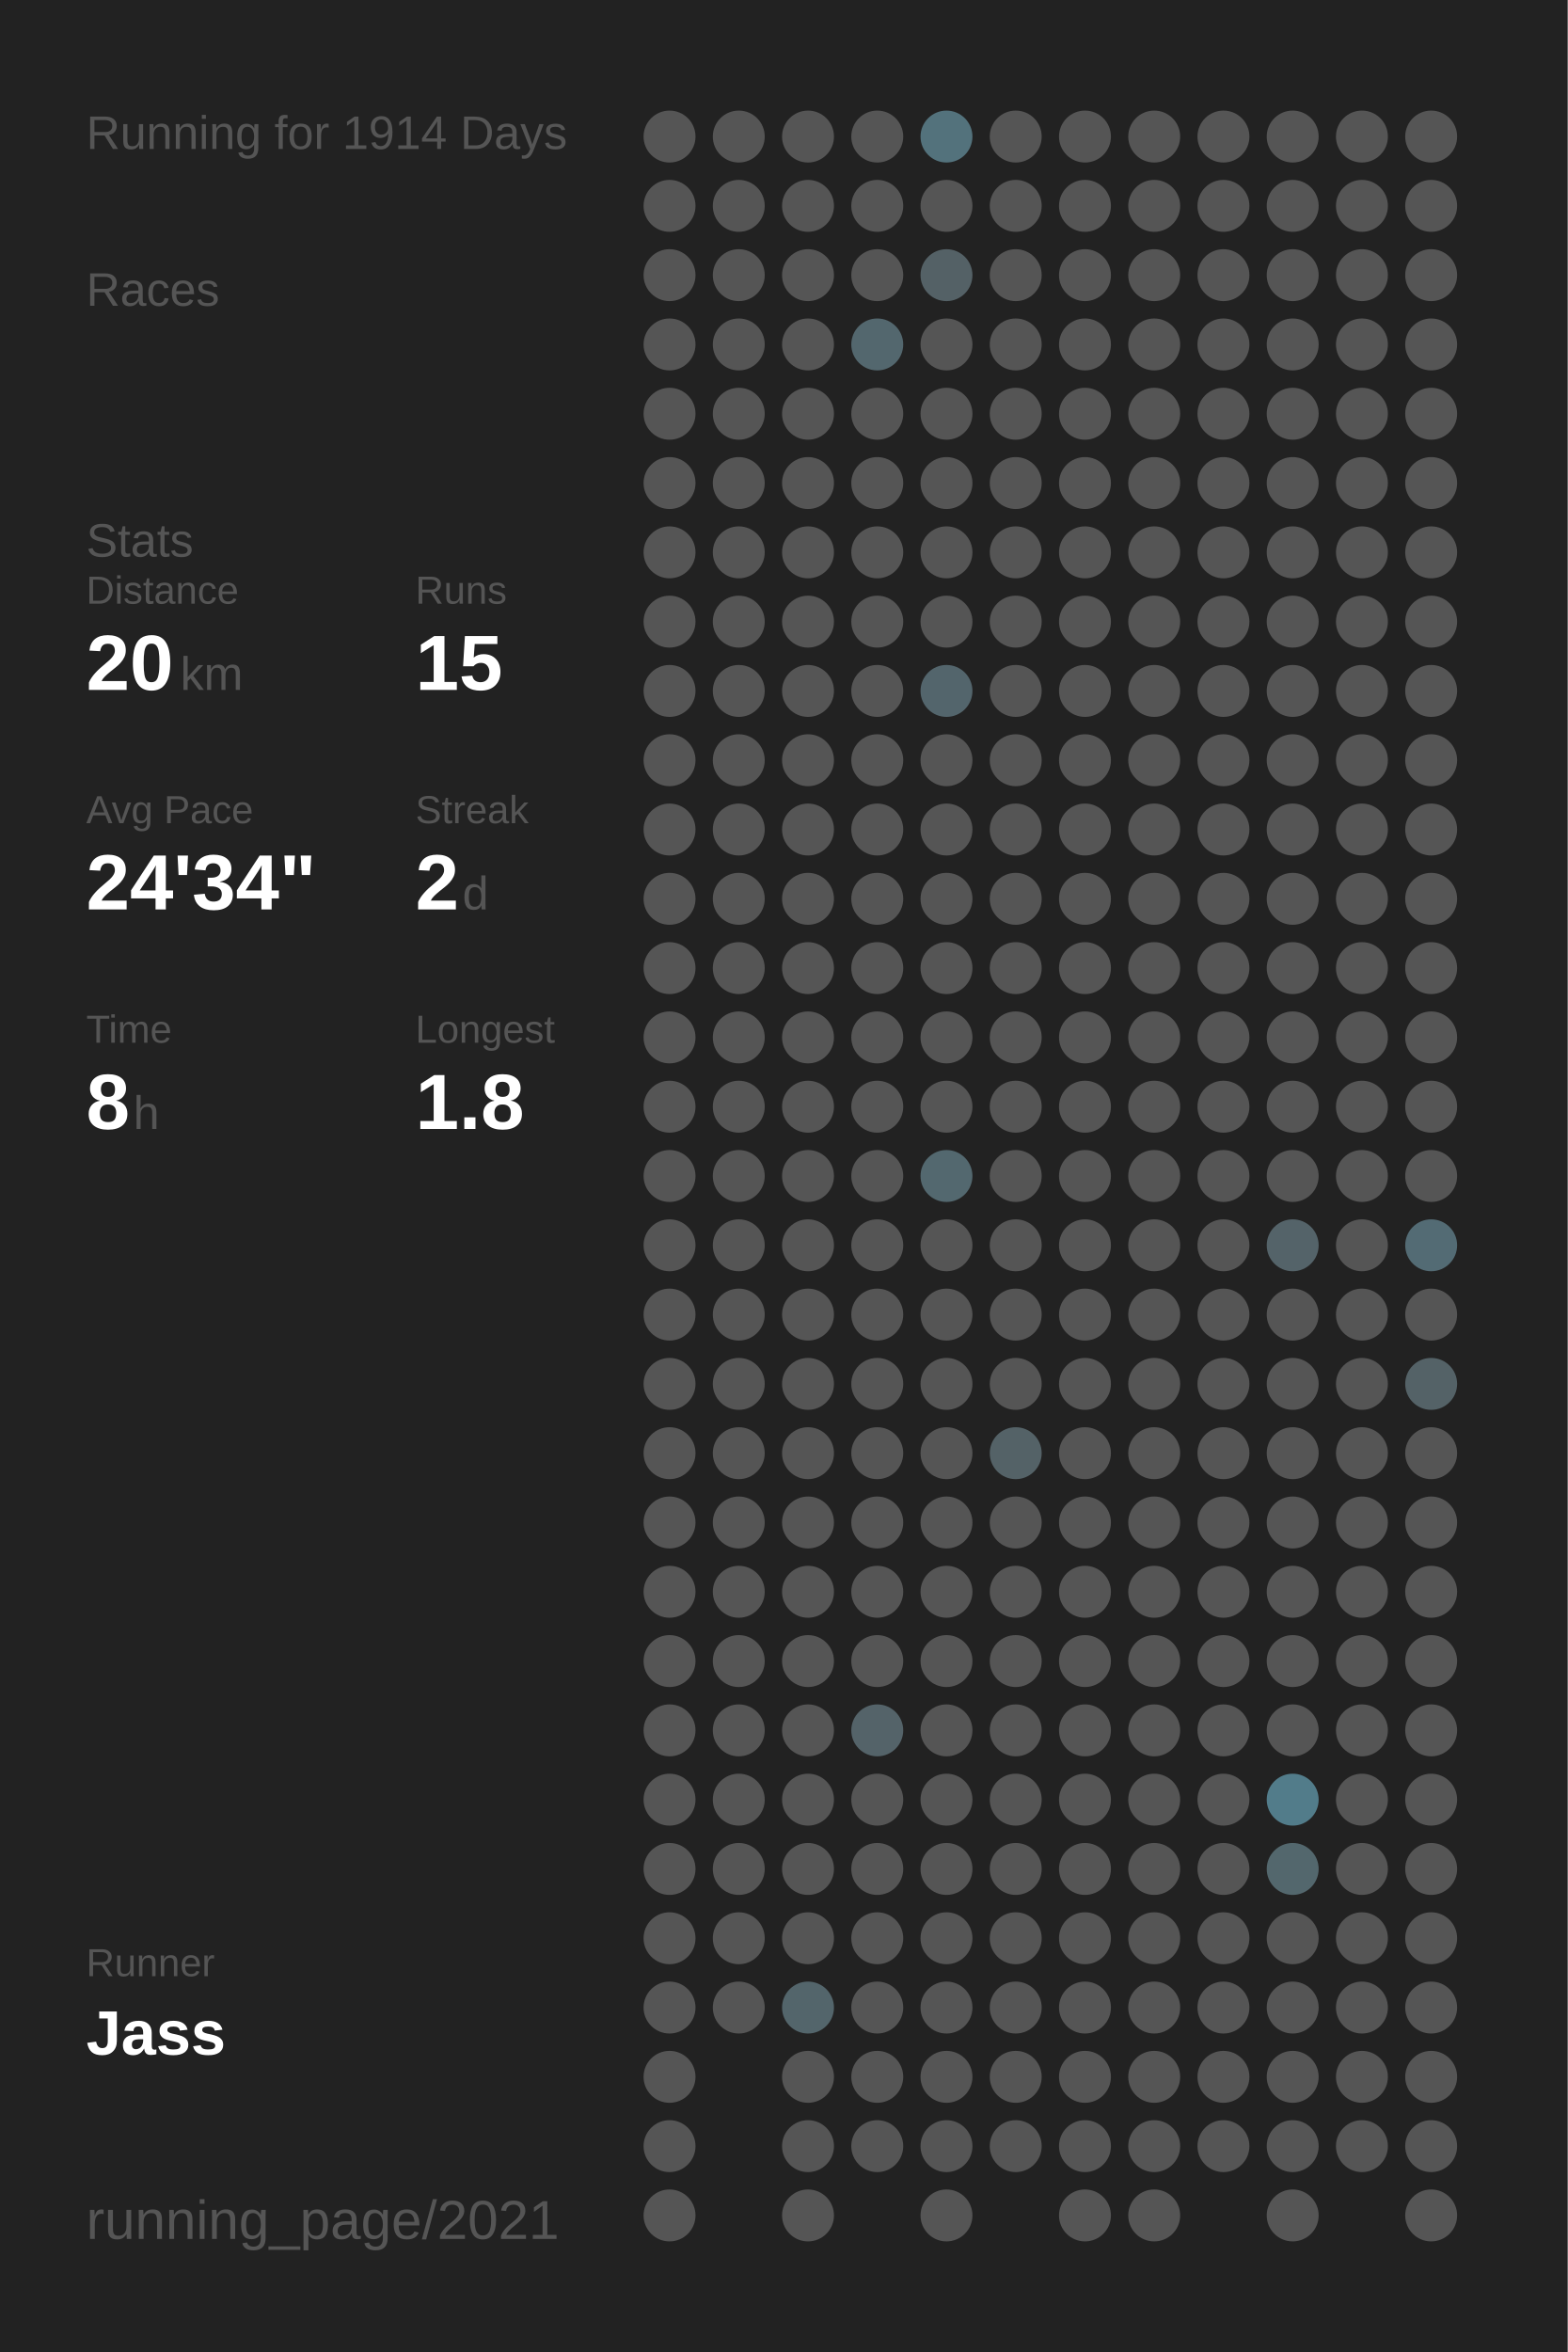
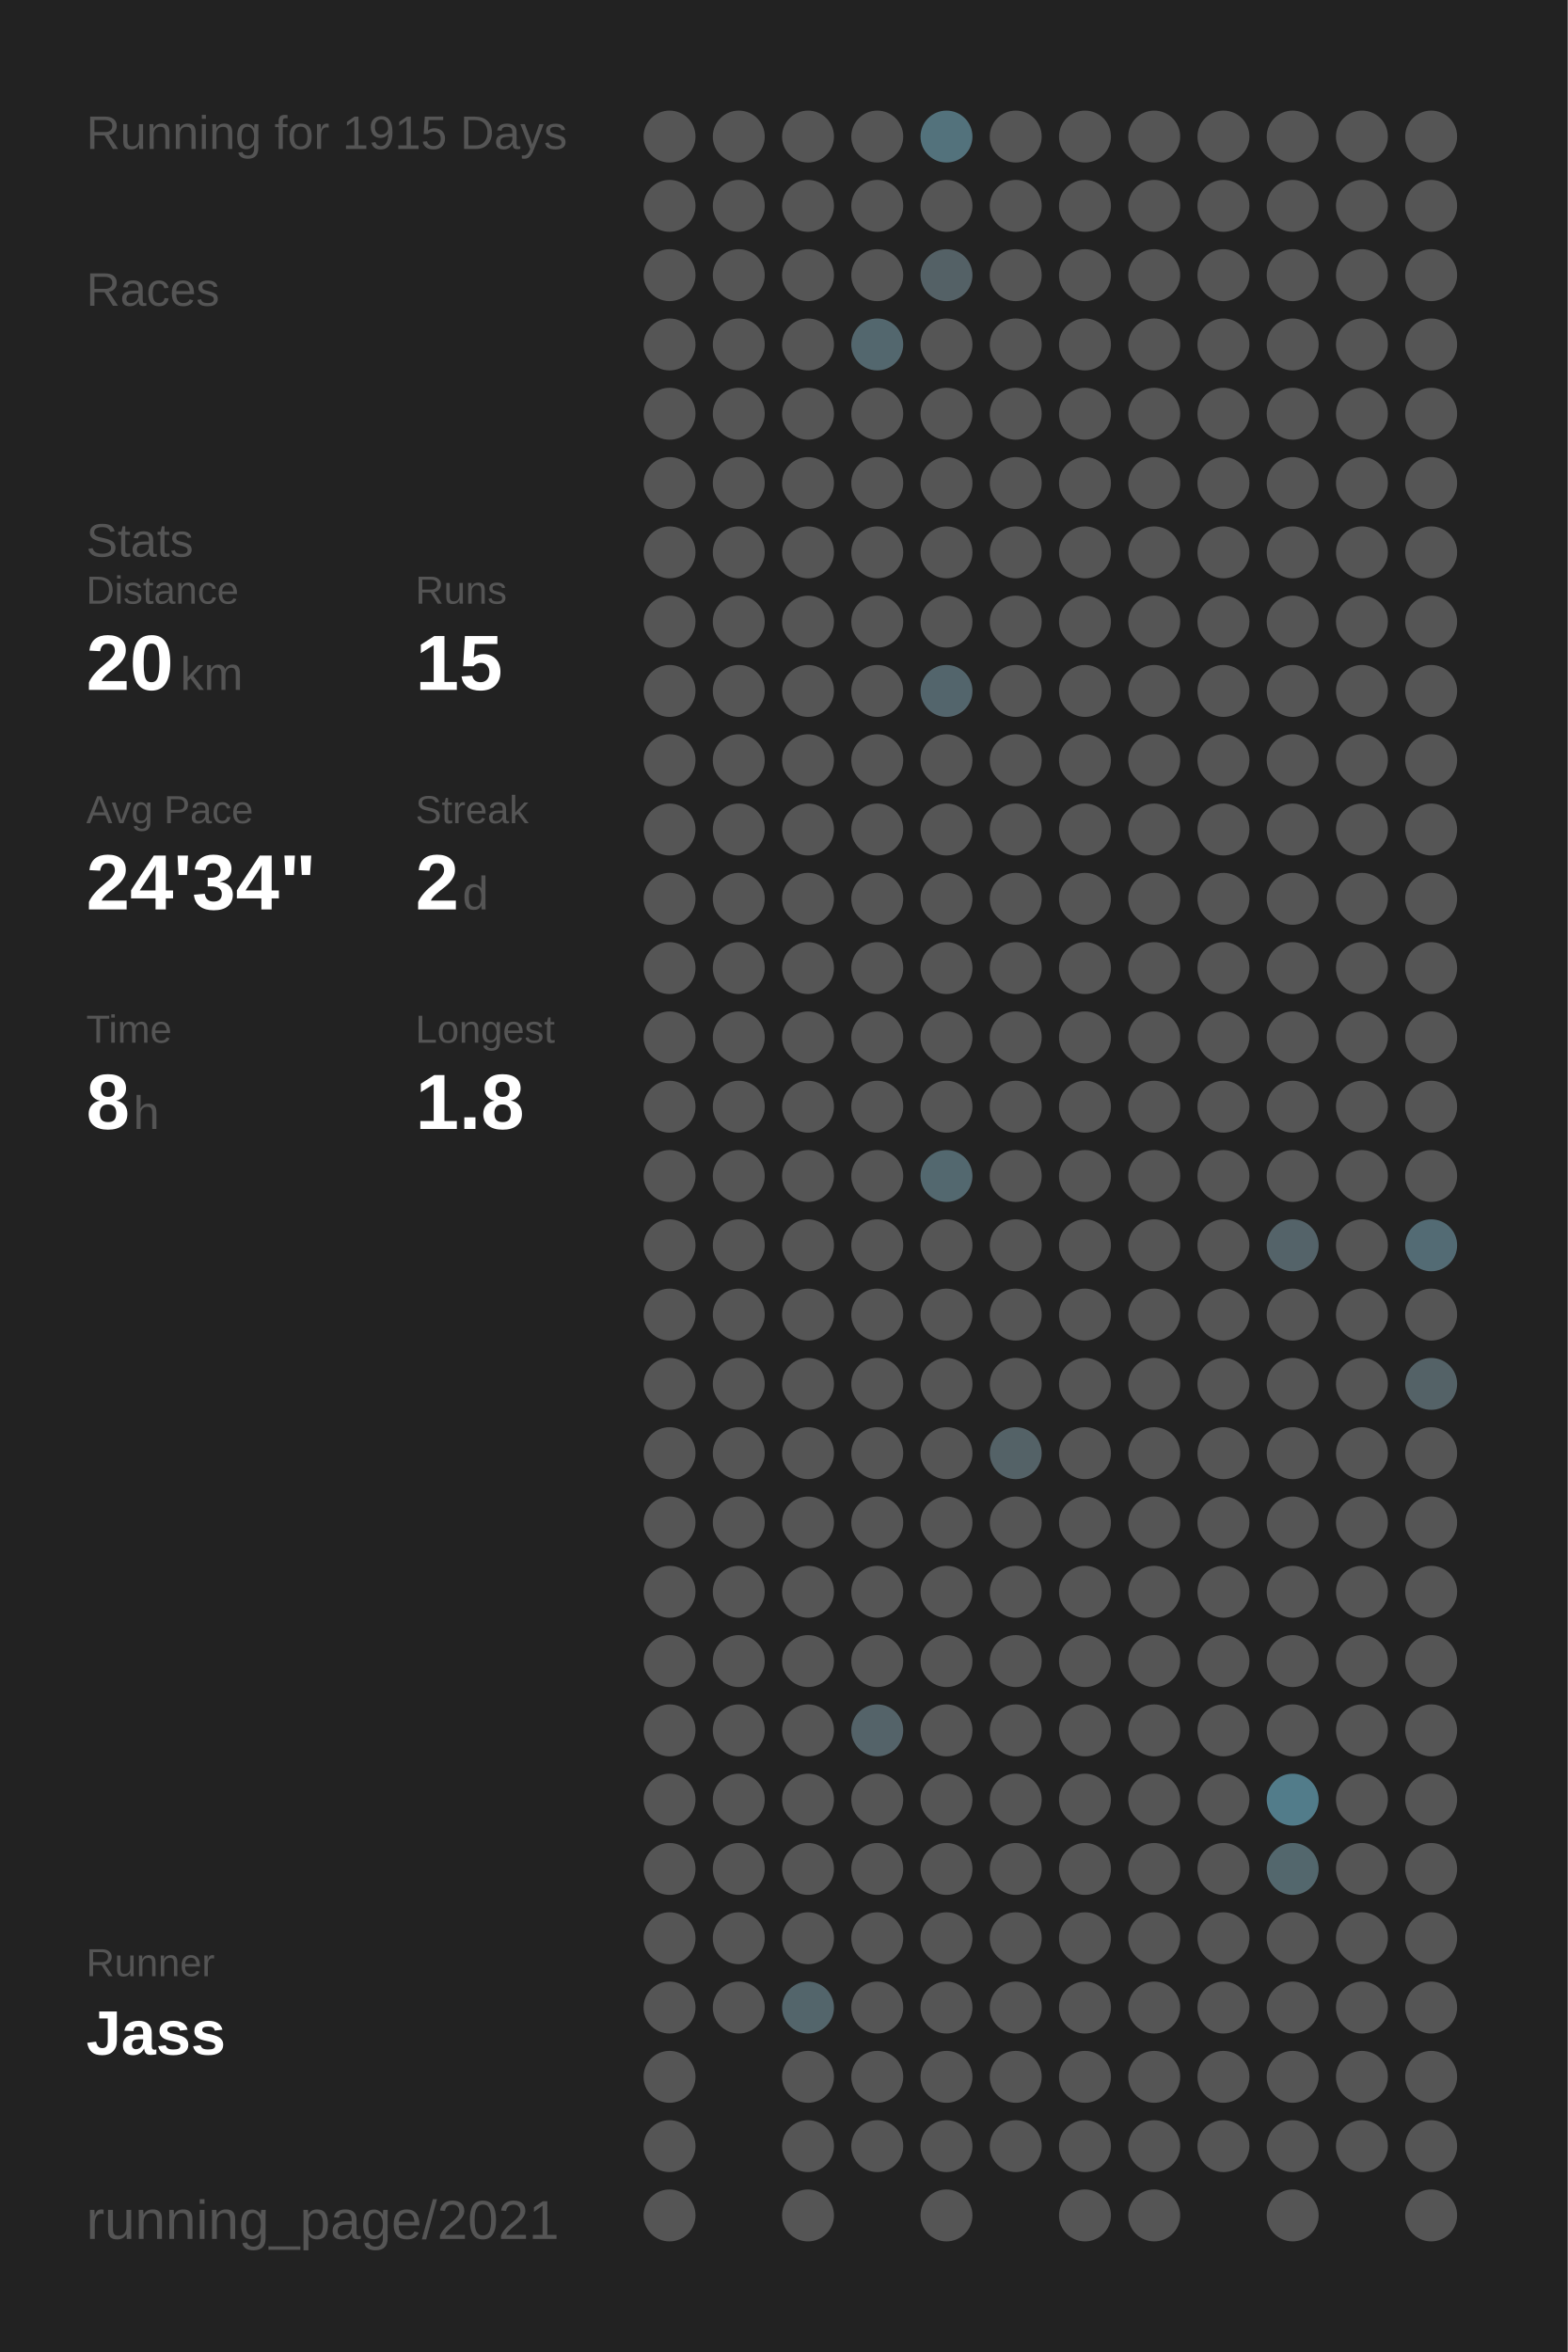
<svg xmlns="http://www.w3.org/2000/svg" baseProfile="full" height="300mm" version="1.1" viewBox="0,0,200,300" width="200mm">
  <defs />
  <rect fill="#222222" height="300" width="200" x="0" y="0" />
-   <text fill="#555555" style="font-size:6px; font-family:Arial;" x="11" y="19">Running for 1914 Days</text>
+   <text fill="#555555" style="font-size:6px; font-family:Arial;" x="11" y="19">Running for 1915 Days</text>
  <text fill="#555555" style="font-size:6px; font-family:Arial;" x="11" y="39">Races</text>
  <text fill="#555555" style="font-size:6px; font-family:Arial;" x="11" y="71">Stats</text>
  <text fill="#555555" style="font-size:5px; font-family:Arial;" x="11" y="77">Distance</text>
  <text fill="#FFFFFF" style="font-size:10px; font-family:Arial; font-weight:bold;" x="11" y="88">20</text>
  <text fill="#555555" style="font-size:6px; font-family:Arial;" x="23" y="88">km</text>
  <text fill="#555555" style="font-size:5px; font-family:Arial;" x="53" y="77">Runs</text>
  <text fill="#FFFFFF" style="font-size:10px; font-family:Arial; font-weight:bold;" x="53" y="88">15</text>
  <text fill="#555555" style="font-size:5px; font-family:Arial;" x="11" y="105">Avg Pace</text>
  <text fill="#FFFFFF" style="font-size:10px; font-family:Arial; font-weight:bold;" x="11" y="116">24'34"</text>
  <text fill="#555555" style="font-size:5px; font-family:Arial;" x="53" y="105">Streak</text>
  <text fill="#FFFFFF" style="font-size:10px; font-family:Arial; font-weight:bold;" x="53" y="116">2</text>
  <text fill="#555555" style="font-size:6px; font-family:Arial;" x="59" y="116">d</text>
  <text fill="#555555" style="font-size:5px; font-family:Arial;" x="11" y="133">Time</text>
  <text fill="#FFFFFF" style="font-size:10px; font-family:Arial; font-weight:bold;" x="11" y="144">8</text>
  <text fill="#555555" style="font-size:6px; font-family:Arial;" x="17" y="144">h</text>
  <text fill="#555555" style="font-size:5px; font-family:Arial;" x="53" y="133">Longest</text>
  <text fill="#FFFFFF" style="font-size:10px; font-family:Arial; font-weight:bold;" x="53" y="144">1.8</text>
  <text fill="#555555" style="font-size:5px; font-family:Arial;" x="11" y="252.065">Runner</text>
  <text fill="#FFFFFF" style="font-size:8px; font-family:Arial; font-weight:bold;" x="11" y="262.065">Jass</text>
  <text fill="#555555" style="font-size:7px; font-family:Arial;" x="11" y="285.581">running_page/2021</text>
  <circle cx="85.417" cy="17.419" fill="#555555" r="3.312" />
  <circle cx="85.417" cy="26.258" fill="#555555" r="3.312" />
  <circle cx="85.417" cy="35.097" fill="#555555" r="3.312" />
  <circle cx="85.417" cy="43.935" fill="#555555" r="3.312" />
  <circle cx="85.417" cy="52.774" fill="#555555" r="3.312" />
  <circle cx="85.417" cy="61.613" fill="#555555" r="3.312" />
  <circle cx="85.417" cy="70.452" fill="#555555" r="3.312" />
  <circle cx="85.417" cy="79.29" fill="#555555" r="3.312" />
  <circle cx="85.417" cy="88.129" fill="#555555" r="3.312" />
  <circle cx="85.417" cy="96.968" fill="#555555" r="3.312" />
  <circle cx="85.417" cy="105.806" fill="#555555" r="3.312" />
  <circle cx="85.417" cy="114.645" fill="#555555" r="3.312" />
  <circle cx="85.417" cy="123.484" fill="#555555" r="3.312" />
  <circle cx="85.417" cy="132.323" fill="#555555" r="3.312" />
  <circle cx="85.417" cy="141.161" fill="#555555" r="3.312" />
  <circle cx="85.417" cy="150" fill="#555555" r="3.312" />
  <circle cx="85.417" cy="158.839" fill="#555555" r="3.312" />
  <circle cx="85.417" cy="167.677" fill="#555555" r="3.312" />
  <circle cx="85.417" cy="176.516" fill="#555555" r="3.312" />
  <circle cx="85.417" cy="185.355" fill="#555555" r="3.312" />
  <circle cx="85.417" cy="194.194" fill="#555555" r="3.312" />
  <circle cx="85.417" cy="203.032" fill="#555555" r="3.312" />
  <circle cx="85.417" cy="211.871" fill="#555555" r="3.312" />
  <circle cx="85.417" cy="220.71" fill="#555555" r="3.312" />
  <circle cx="85.417" cy="229.548" fill="#555555" r="3.312" />
  <circle cx="85.417" cy="238.387" fill="#555555" r="3.312" />
  <circle cx="85.417" cy="247.226" fill="#555555" r="3.312" />
  <circle cx="85.417" cy="256.065" fill="#555555" r="3.312" />
  <circle cx="85.417" cy="264.903" fill="#555555" r="3.312" />
  <circle cx="85.417" cy="273.742" fill="#555555" r="3.312" />
  <circle cx="85.417" cy="282.581" fill="#555555" r="3.312" />
  <circle cx="94.25" cy="17.419" fill="#555555" r="3.312" />
  <circle cx="94.25" cy="26.258" fill="#555555" r="3.312" />
  <circle cx="94.25" cy="35.097" fill="#555555" r="3.312" />
  <circle cx="94.25" cy="43.935" fill="#555555" r="3.312" />
  <circle cx="94.25" cy="52.774" fill="#555555" r="3.312" />
  <circle cx="94.25" cy="61.613" fill="#555555" r="3.312" />
  <circle cx="94.25" cy="70.452" fill="#555555" r="3.312" />
  <circle cx="94.25" cy="79.29" fill="#555555" r="3.312" />
  <circle cx="94.25" cy="88.129" fill="#555555" r="3.312" />
  <circle cx="94.25" cy="96.968" fill="#555555" r="3.312" />
  <circle cx="94.25" cy="105.806" fill="#555555" r="3.312" />
  <circle cx="94.25" cy="114.645" fill="#555555" r="3.312" />
  <circle cx="94.25" cy="123.484" fill="#555555" r="3.312" />
  <circle cx="94.25" cy="132.323" fill="#555555" r="3.312" />
  <circle cx="94.25" cy="141.161" fill="#555555" r="3.312" />
  <circle cx="94.25" cy="150" fill="#555555" r="3.312" />
  <circle cx="94.25" cy="158.839" fill="#555555" r="3.312" />
  <circle cx="94.25" cy="167.677" fill="#555555" r="3.312" />
  <circle cx="94.25" cy="176.516" fill="#555555" r="3.312" />
  <circle cx="94.25" cy="185.355" fill="#555555" r="3.312" />
  <circle cx="94.25" cy="194.194" fill="#555555" r="3.312" />
  <circle cx="94.25" cy="203.032" fill="#555555" r="3.312" />
  <circle cx="94.25" cy="211.871" fill="#555555" r="3.312" />
  <circle cx="94.25" cy="220.71" fill="#555555" r="3.312" />
  <circle cx="94.25" cy="229.548" fill="#555555" r="3.312" />
  <circle cx="94.25" cy="238.387" fill="#555555" r="3.312" />
  <circle cx="94.25" cy="247.226" fill="#555555" r="3.312" />
  <circle cx="94.25" cy="256.065" fill="#555555" r="3.312" />
  <circle cx="103.083" cy="17.419" fill="#555555" r="3.312" />
  <circle cx="103.083" cy="26.258" fill="#555555" r="3.312" />
  <circle cx="103.083" cy="35.097" fill="#555555" r="3.312" />
  <circle cx="103.083" cy="43.935" fill="#555555" r="3.312" />
  <circle cx="103.083" cy="52.774" fill="#555555" r="3.312" />
  <circle cx="103.083" cy="61.613" fill="#555555" r="3.312" />
  <circle cx="103.083" cy="70.452" fill="#555555" r="3.312" />
  <circle cx="103.083" cy="79.29" fill="#555555" r="3.312" />
  <circle cx="103.083" cy="88.129" fill="#555555" r="3.312" />
  <circle cx="103.083" cy="96.968" fill="#555555" r="3.312" />
  <circle cx="103.083" cy="105.806" fill="#555555" r="3.312" />
  <circle cx="103.083" cy="114.645" fill="#555555" r="3.312" />
  <circle cx="103.083" cy="123.484" fill="#555555" r="3.312" />
  <circle cx="103.083" cy="132.323" fill="#555555" r="3.312" />
  <circle cx="103.083" cy="141.161" fill="#555555" r="3.312" />
  <circle cx="103.083" cy="150" fill="#555555" r="3.312" />
  <circle cx="103.083" cy="158.839" fill="#555555" r="3.312" />
  <circle cx="103.083" cy="167.677" fill="#555555" r="3.312" />
  <circle cx="103.083" cy="176.516" fill="#555555" r="3.312" />
  <circle cx="103.083" cy="185.355" fill="#555555" r="3.312" />
  <circle cx="103.083" cy="194.194" fill="#555555" r="3.312" />
  <circle cx="103.083" cy="203.032" fill="#555555" r="3.312" />
  <circle cx="103.083" cy="211.871" fill="#555555" r="3.312" />
  <circle cx="103.083" cy="220.71" fill="#555555" r="3.312" />
  <circle cx="103.083" cy="229.548" fill="#555555" r="3.312" />
  <circle cx="103.083" cy="238.387" fill="#555555" r="3.312" />
  <circle cx="103.083" cy="247.226" fill="#555555" r="3.312" />
  <circle cx="103.083" cy="256.065" fill="#53656b" r="3.312" />
  <circle cx="103.083" cy="264.903" fill="#555555" r="3.312" />
  <circle cx="103.083" cy="273.742" fill="#555555" r="3.312" />
  <circle cx="103.083" cy="282.581" fill="#555555" r="3.312" />
  <circle cx="111.917" cy="17.419" fill="#555555" r="3.312" />
  <circle cx="111.917" cy="26.258" fill="#555555" r="3.312" />
  <circle cx="111.917" cy="35.097" fill="#555555" r="3.312" />
  <circle cx="111.917" cy="43.935" fill="#53676e" r="3.312" />
  <circle cx="111.917" cy="52.774" fill="#555555" r="3.312" />
  <circle cx="111.917" cy="61.613" fill="#555555" r="3.312" />
  <circle cx="111.917" cy="70.452" fill="#555555" r="3.312" />
  <circle cx="111.917" cy="79.29" fill="#555555" r="3.312" />
  <circle cx="111.917" cy="88.129" fill="#555555" r="3.312" />
  <circle cx="111.917" cy="96.968" fill="#555555" r="3.312" />
  <circle cx="111.917" cy="105.806" fill="#555555" r="3.312" />
  <circle cx="111.917" cy="114.645" fill="#555555" r="3.312" />
  <circle cx="111.917" cy="123.484" fill="#555555" r="3.312" />
  <circle cx="111.917" cy="132.323" fill="#555555" r="3.312" />
  <circle cx="111.917" cy="141.161" fill="#555555" r="3.312" />
  <circle cx="111.917" cy="150" fill="#555555" r="3.312" />
  <circle cx="111.917" cy="158.839" fill="#555555" r="3.312" />
  <circle cx="111.917" cy="167.677" fill="#555555" r="3.312" />
  <circle cx="111.917" cy="176.516" fill="#555555" r="3.312" />
  <circle cx="111.917" cy="185.355" fill="#555555" r="3.312" />
  <circle cx="111.917" cy="194.194" fill="#555555" r="3.312" />
  <circle cx="111.917" cy="203.032" fill="#555555" r="3.312" />
  <circle cx="111.917" cy="211.871" fill="#555555" r="3.312" />
  <circle cx="111.917" cy="220.71" fill="#546369" r="3.312" />
  <circle cx="111.917" cy="229.548" fill="#555555" r="3.312" />
  <circle cx="111.917" cy="238.387" fill="#555555" r="3.312" />
  <circle cx="111.917" cy="247.226" fill="#555555" r="3.312" />
  <circle cx="111.917" cy="256.065" fill="#555555" r="3.312" />
  <circle cx="111.917" cy="264.903" fill="#555555" r="3.312" />
  <circle cx="111.917" cy="273.742" fill="#555555" r="3.312" />
  <circle cx="120.75" cy="17.419" fill="#53727c" r="3.312" />
  <circle cx="120.75" cy="26.258" fill="#555555" r="3.312" />
  <circle cx="120.75" cy="35.097" fill="#546166" r="3.312" />
  <circle cx="120.75" cy="43.935" fill="#555555" r="3.312" />
  <circle cx="120.75" cy="52.774" fill="#555555" r="3.312" />
  <circle cx="120.75" cy="61.613" fill="#555555" r="3.312" />
  <circle cx="120.75" cy="70.452" fill="#555555" r="3.312" />
  <circle cx="120.75" cy="79.29" fill="#555555" r="3.312" />
  <circle cx="120.75" cy="88.129" fill="#53656c" r="3.312" />
  <circle cx="120.75" cy="96.968" fill="#555555" r="3.312" />
  <circle cx="120.75" cy="105.806" fill="#555555" r="3.312" />
  <circle cx="120.75" cy="114.645" fill="#555555" r="3.312" />
  <circle cx="120.75" cy="123.484" fill="#555555" r="3.312" />
  <circle cx="120.75" cy="132.323" fill="#555555" r="3.312" />
  <circle cx="120.75" cy="141.161" fill="#555555" r="3.312" />
  <circle cx="120.75" cy="150" fill="#53686f" r="3.312" />
  <circle cx="120.75" cy="158.839" fill="#555555" r="3.312" />
  <circle cx="120.75" cy="167.677" fill="#555555" r="3.312" />
  <circle cx="120.75" cy="176.516" fill="#555555" r="3.312" />
  <circle cx="120.75" cy="185.355" fill="#555555" r="3.312" />
  <circle cx="120.75" cy="194.194" fill="#555555" r="3.312" />
  <circle cx="120.75" cy="203.032" fill="#555555" r="3.312" />
  <circle cx="120.75" cy="211.871" fill="#555555" r="3.312" />
  <circle cx="120.75" cy="220.71" fill="#555555" r="3.312" />
  <circle cx="120.75" cy="229.548" fill="#555555" r="3.312" />
  <circle cx="120.75" cy="238.387" fill="#555555" r="3.312" />
  <circle cx="120.75" cy="247.226" fill="#555555" r="3.312" />
  <circle cx="120.75" cy="256.065" fill="#555555" r="3.312" />
  <circle cx="120.75" cy="264.903" fill="#555555" r="3.312" />
  <circle cx="120.75" cy="273.742" fill="#555555" r="3.312" />
  <circle cx="120.75" cy="282.581" fill="#555555" r="3.312" />
  <circle cx="129.583" cy="17.419" fill="#555555" r="3.312" />
  <circle cx="129.583" cy="26.258" fill="#555555" r="3.312" />
  <circle cx="129.583" cy="35.097" fill="#555555" r="3.312" />
  <circle cx="129.583" cy="43.935" fill="#555555" r="3.312" />
  <circle cx="129.583" cy="52.774" fill="#555555" r="3.312" />
  <circle cx="129.583" cy="61.613" fill="#555555" r="3.312" />
  <circle cx="129.583" cy="70.452" fill="#555555" r="3.312" />
  <circle cx="129.583" cy="79.29" fill="#555555" r="3.312" />
  <circle cx="129.583" cy="88.129" fill="#555555" r="3.312" />
  <circle cx="129.583" cy="96.968" fill="#555555" r="3.312" />
  <circle cx="129.583" cy="105.806" fill="#555555" r="3.312" />
  <circle cx="129.583" cy="114.645" fill="#555555" r="3.312" />
  <circle cx="129.583" cy="123.484" fill="#555555" r="3.312" />
  <circle cx="129.583" cy="132.323" fill="#555555" r="3.312" />
  <circle cx="129.583" cy="141.161" fill="#555555" r="3.312" />
  <circle cx="129.583" cy="150" fill="#555555" r="3.312" />
  <circle cx="129.583" cy="158.839" fill="#555555" r="3.312" />
  <circle cx="129.583" cy="167.677" fill="#555555" r="3.312" />
  <circle cx="129.583" cy="176.516" fill="#555555" r="3.312" />
  <circle cx="129.583" cy="185.355" fill="#546267" r="3.312" />
  <circle cx="129.583" cy="194.194" fill="#555555" r="3.312" />
  <circle cx="129.583" cy="203.032" fill="#555555" r="3.312" />
  <circle cx="129.583" cy="211.871" fill="#555555" r="3.312" />
  <circle cx="129.583" cy="220.71" fill="#555555" r="3.312" />
  <circle cx="129.583" cy="229.548" fill="#555555" r="3.312" />
  <circle cx="129.583" cy="238.387" fill="#555555" r="3.312" />
  <circle cx="129.583" cy="247.226" fill="#555555" r="3.312" />
  <circle cx="129.583" cy="256.065" fill="#555555" r="3.312" />
  <circle cx="129.583" cy="264.903" fill="#555555" r="3.312" />
  <circle cx="129.583" cy="273.742" fill="#555555" r="3.312" />
  <circle cx="138.417" cy="17.419" fill="#555555" r="3.312" />
  <circle cx="138.417" cy="26.258" fill="#555555" r="3.312" />
  <circle cx="138.417" cy="35.097" fill="#555555" r="3.312" />
  <circle cx="138.417" cy="43.935" fill="#555555" r="3.312" />
  <circle cx="138.417" cy="52.774" fill="#555555" r="3.312" />
  <circle cx="138.417" cy="61.613" fill="#555555" r="3.312" />
  <circle cx="138.417" cy="70.452" fill="#555555" r="3.312" />
  <circle cx="138.417" cy="79.29" fill="#555555" r="3.312" />
  <circle cx="138.417" cy="88.129" fill="#555555" r="3.312" />
  <circle cx="138.417" cy="96.968" fill="#555555" r="3.312" />
  <circle cx="138.417" cy="105.806" fill="#555555" r="3.312" />
  <circle cx="138.417" cy="114.645" fill="#555555" r="3.312" />
  <circle cx="138.417" cy="123.484" fill="#555555" r="3.312" />
  <circle cx="138.417" cy="132.323" fill="#555555" r="3.312" />
  <circle cx="138.417" cy="141.161" fill="#555555" r="3.312" />
  <circle cx="138.417" cy="150" fill="#555555" r="3.312" />
  <circle cx="138.417" cy="158.839" fill="#555555" r="3.312" />
  <circle cx="138.417" cy="167.677" fill="#555555" r="3.312" />
  <circle cx="138.417" cy="176.516" fill="#555555" r="3.312" />
  <circle cx="138.417" cy="185.355" fill="#555555" r="3.312" />
  <circle cx="138.417" cy="194.194" fill="#555555" r="3.312" />
  <circle cx="138.417" cy="203.032" fill="#555555" r="3.312" />
  <circle cx="138.417" cy="211.871" fill="#555555" r="3.312" />
  <circle cx="138.417" cy="220.71" fill="#555555" r="3.312" />
  <circle cx="138.417" cy="229.548" fill="#555555" r="3.312" />
  <circle cx="138.417" cy="238.387" fill="#555555" r="3.312" />
  <circle cx="138.417" cy="247.226" fill="#555555" r="3.312" />
  <circle cx="138.417" cy="256.065" fill="#555555" r="3.312" />
  <circle cx="138.417" cy="264.903" fill="#555555" r="3.312" />
  <circle cx="138.417" cy="273.742" fill="#555555" r="3.312" />
  <circle cx="138.417" cy="282.581" fill="#555555" r="3.312" />
  <circle cx="147.25" cy="17.419" fill="#555555" r="3.312" />
  <circle cx="147.25" cy="26.258" fill="#555555" r="3.312" />
  <circle cx="147.25" cy="35.097" fill="#555555" r="3.312" />
  <circle cx="147.25" cy="43.935" fill="#555555" r="3.312" />
  <circle cx="147.25" cy="52.774" fill="#555555" r="3.312" />
  <circle cx="147.25" cy="61.613" fill="#555555" r="3.312" />
  <circle cx="147.25" cy="70.452" fill="#555555" r="3.312" />
  <circle cx="147.25" cy="79.29" fill="#555555" r="3.312" />
  <circle cx="147.25" cy="88.129" fill="#555555" r="3.312" />
  <circle cx="147.25" cy="96.968" fill="#555555" r="3.312" />
  <circle cx="147.25" cy="105.806" fill="#555555" r="3.312" />
  <circle cx="147.25" cy="114.645" fill="#555555" r="3.312" />
  <circle cx="147.25" cy="123.484" fill="#555555" r="3.312" />
  <circle cx="147.25" cy="132.323" fill="#555555" r="3.312" />
  <circle cx="147.25" cy="141.161" fill="#555555" r="3.312" />
  <circle cx="147.25" cy="150" fill="#555555" r="3.312" />
  <circle cx="147.25" cy="158.839" fill="#555555" r="3.312" />
  <circle cx="147.25" cy="167.677" fill="#555555" r="3.312" />
  <circle cx="147.25" cy="176.516" fill="#555555" r="3.312" />
  <circle cx="147.25" cy="185.355" fill="#555555" r="3.312" />
  <circle cx="147.25" cy="194.194" fill="#555555" r="3.312" />
  <circle cx="147.25" cy="203.032" fill="#555555" r="3.312" />
  <circle cx="147.25" cy="211.871" fill="#555555" r="3.312" />
  <circle cx="147.25" cy="220.71" fill="#555555" r="3.312" />
  <circle cx="147.25" cy="229.548" fill="#555555" r="3.312" />
  <circle cx="147.25" cy="238.387" fill="#555555" r="3.312" />
  <circle cx="147.25" cy="247.226" fill="#555555" r="3.312" />
  <circle cx="147.25" cy="256.065" fill="#555555" r="3.312" />
  <circle cx="147.25" cy="264.903" fill="#555555" r="3.312" />
  <circle cx="147.25" cy="273.742" fill="#555555" r="3.312" />
  <circle cx="147.25" cy="282.581" fill="#555555" r="3.312" />
  <circle cx="156.083" cy="17.419" fill="#555555" r="3.312" />
  <circle cx="156.083" cy="26.258" fill="#555555" r="3.312" />
  <circle cx="156.083" cy="35.097" fill="#555555" r="3.312" />
  <circle cx="156.083" cy="43.935" fill="#555555" r="3.312" />
  <circle cx="156.083" cy="52.774" fill="#555555" r="3.312" />
  <circle cx="156.083" cy="61.613" fill="#555555" r="3.312" />
  <circle cx="156.083" cy="70.452" fill="#555555" r="3.312" />
  <circle cx="156.083" cy="79.29" fill="#555555" r="3.312" />
  <circle cx="156.083" cy="88.129" fill="#555555" r="3.312" />
  <circle cx="156.083" cy="96.968" fill="#555555" r="3.312" />
  <circle cx="156.083" cy="105.806" fill="#555555" r="3.312" />
  <circle cx="156.083" cy="114.645" fill="#555555" r="3.312" />
  <circle cx="156.083" cy="123.484" fill="#555555" r="3.312" />
  <circle cx="156.083" cy="132.323" fill="#555555" r="3.312" />
  <circle cx="156.083" cy="141.161" fill="#555555" r="3.312" />
  <circle cx="156.083" cy="150" fill="#555555" r="3.312" />
  <circle cx="156.083" cy="158.839" fill="#555555" r="3.312" />
  <circle cx="156.083" cy="167.677" fill="#555555" r="3.312" />
  <circle cx="156.083" cy="176.516" fill="#555555" r="3.312" />
  <circle cx="156.083" cy="185.355" fill="#555555" r="3.312" />
  <circle cx="156.083" cy="194.194" fill="#555555" r="3.312" />
  <circle cx="156.083" cy="203.032" fill="#555555" r="3.312" />
  <circle cx="156.083" cy="211.871" fill="#555555" r="3.312" />
  <circle cx="156.083" cy="220.71" fill="#555555" r="3.312" />
  <circle cx="156.083" cy="229.548" fill="#555555" r="3.312" />
  <circle cx="156.083" cy="238.387" fill="#555555" r="3.312" />
  <circle cx="156.083" cy="247.226" fill="#555555" r="3.312" />
  <circle cx="156.083" cy="256.065" fill="#555555" r="3.312" />
  <circle cx="156.083" cy="264.903" fill="#555555" r="3.312" />
  <circle cx="156.083" cy="273.742" fill="#555555" r="3.312" />
  <circle cx="164.917" cy="17.419" fill="#555555" r="3.312" />
  <circle cx="164.917" cy="26.258" fill="#555555" r="3.312" />
  <circle cx="164.917" cy="35.097" fill="#555555" r="3.312" />
  <circle cx="164.917" cy="43.935" fill="#555555" r="3.312" />
  <circle cx="164.917" cy="52.774" fill="#555555" r="3.312" />
  <circle cx="164.917" cy="61.613" fill="#555555" r="3.312" />
  <circle cx="164.917" cy="70.452" fill="#555555" r="3.312" />
  <circle cx="164.917" cy="79.29" fill="#555555" r="3.312" />
  <circle cx="164.917" cy="88.129" fill="#555555" r="3.312" />
  <circle cx="164.917" cy="96.968" fill="#555555" r="3.312" />
  <circle cx="164.917" cy="105.806" fill="#555555" r="3.312" />
  <circle cx="164.917" cy="114.645" fill="#555555" r="3.312" />
  <circle cx="164.917" cy="123.484" fill="#555555" r="3.312" />
  <circle cx="164.917" cy="132.323" fill="#555555" r="3.312" />
  <circle cx="164.917" cy="141.161" fill="#555555" r="3.312" />
  <circle cx="164.917" cy="150" fill="#555555" r="3.312" />
  <circle cx="164.917" cy="158.839" fill="#546369" r="3.312" />
  <circle cx="164.917" cy="167.677" fill="#555555" r="3.312" />
  <circle cx="164.917" cy="176.516" fill="#555555" r="3.312" />
  <circle cx="164.917" cy="185.355" fill="#555555" r="3.312" />
  <circle cx="164.917" cy="194.194" fill="#555555" r="3.312" />
  <circle cx="164.917" cy="203.032" fill="#555555" r="3.312" />
  <circle cx="164.917" cy="211.871" fill="#555555" r="3.312" />
  <circle cx="164.917" cy="220.71" fill="#555555" r="3.312" />
  <circle cx="164.917" cy="229.548" fill="#527c8a" r="3.312" />
  <circle cx="164.917" cy="238.387" fill="#53676d" r="3.312" />
  <circle cx="164.917" cy="247.226" fill="#555555" r="3.312" />
  <circle cx="164.917" cy="256.065" fill="#555555" r="3.312" />
  <circle cx="164.917" cy="264.903" fill="#555555" r="3.312" />
  <circle cx="164.917" cy="273.742" fill="#555555" r="3.312" />
  <circle cx="164.917" cy="282.581" fill="#555555" r="3.312" />
  <circle cx="173.75" cy="17.419" fill="#555555" r="3.312" />
  <circle cx="173.75" cy="26.258" fill="#555555" r="3.312" />
  <circle cx="173.75" cy="35.097" fill="#555555" r="3.312" />
  <circle cx="173.75" cy="43.935" fill="#555555" r="3.312" />
  <circle cx="173.75" cy="52.774" fill="#555555" r="3.312" />
  <circle cx="173.75" cy="61.613" fill="#555555" r="3.312" />
  <circle cx="173.75" cy="70.452" fill="#555555" r="3.312" />
  <circle cx="173.75" cy="79.29" fill="#555555" r="3.312" />
  <circle cx="173.75" cy="88.129" fill="#555555" r="3.312" />
  <circle cx="173.75" cy="96.968" fill="#555555" r="3.312" />
  <circle cx="173.75" cy="105.806" fill="#555555" r="3.312" />
  <circle cx="173.75" cy="114.645" fill="#555555" r="3.312" />
  <circle cx="173.75" cy="123.484" fill="#555555" r="3.312" />
  <circle cx="173.75" cy="132.323" fill="#555555" r="3.312" />
  <circle cx="173.75" cy="141.161" fill="#555555" r="3.312" />
  <circle cx="173.75" cy="150" fill="#555555" r="3.312" />
  <circle cx="173.75" cy="158.839" fill="#555555" r="3.312" />
  <circle cx="173.75" cy="167.677" fill="#555555" r="3.312" />
  <circle cx="173.75" cy="176.516" fill="#555555" r="3.312" />
  <circle cx="173.75" cy="185.355" fill="#555555" r="3.312" />
  <circle cx="173.75" cy="194.194" fill="#555555" r="3.312" />
  <circle cx="173.75" cy="203.032" fill="#555555" r="3.312" />
  <circle cx="173.75" cy="211.871" fill="#555555" r="3.312" />
  <circle cx="173.75" cy="220.71" fill="#555555" r="3.312" />
  <circle cx="173.75" cy="229.548" fill="#555555" r="3.312" />
  <circle cx="173.75" cy="238.387" fill="#555555" r="3.312" />
  <circle cx="173.75" cy="247.226" fill="#555555" r="3.312" />
  <circle cx="173.75" cy="256.065" fill="#555555" r="3.312" />
  <circle cx="173.75" cy="264.903" fill="#555555" r="3.312" />
  <circle cx="173.75" cy="273.742" fill="#555555" r="3.312" />
  <circle cx="182.583" cy="17.419" fill="#555555" r="3.312" />
  <circle cx="182.583" cy="26.258" fill="#555555" r="3.312" />
  <circle cx="182.583" cy="35.097" fill="#555555" r="3.312" />
  <circle cx="182.583" cy="43.935" fill="#555555" r="3.312" />
  <circle cx="182.583" cy="52.774" fill="#555555" r="3.312" />
  <circle cx="182.583" cy="61.613" fill="#555555" r="3.312" />
  <circle cx="182.583" cy="70.452" fill="#555555" r="3.312" />
  <circle cx="182.583" cy="79.29" fill="#555555" r="3.312" />
  <circle cx="182.583" cy="88.129" fill="#555555" r="3.312" />
  <circle cx="182.583" cy="96.968" fill="#555555" r="3.312" />
  <circle cx="182.583" cy="105.806" fill="#555555" r="3.312" />
  <circle cx="182.583" cy="114.645" fill="#555555" r="3.312" />
  <circle cx="182.583" cy="123.484" fill="#555555" r="3.312" />
  <circle cx="182.583" cy="132.323" fill="#555555" r="3.312" />
  <circle cx="182.583" cy="141.161" fill="#555555" r="3.312" />
  <circle cx="182.583" cy="150" fill="#555555" r="3.312" />
  <circle cx="182.583" cy="158.839" fill="#536b74" r="3.312" />
  <circle cx="182.583" cy="167.677" fill="#555555" r="3.312" />
  <circle cx="182.583" cy="176.516" fill="#546267" r="3.312" />
  <circle cx="182.583" cy="185.355" fill="#555555" r="3.312" />
  <circle cx="182.583" cy="194.194" fill="#555555" r="3.312" />
  <circle cx="182.583" cy="203.032" fill="#555555" r="3.312" />
  <circle cx="182.583" cy="211.871" fill="#555555" r="3.312" />
  <circle cx="182.583" cy="220.71" fill="#555555" r="3.312" />
  <circle cx="182.583" cy="229.548" fill="#555555" r="3.312" />
  <circle cx="182.583" cy="238.387" fill="#555555" r="3.312" />
  <circle cx="182.583" cy="247.226" fill="#555555" r="3.312" />
  <circle cx="182.583" cy="256.065" fill="#555555" r="3.312" />
  <circle cx="182.583" cy="264.903" fill="#555555" r="3.312" />
  <circle cx="182.583" cy="273.742" fill="#555555" r="3.312" />
  <circle cx="182.583" cy="282.581" fill="#555555" r="3.312" />
</svg>
